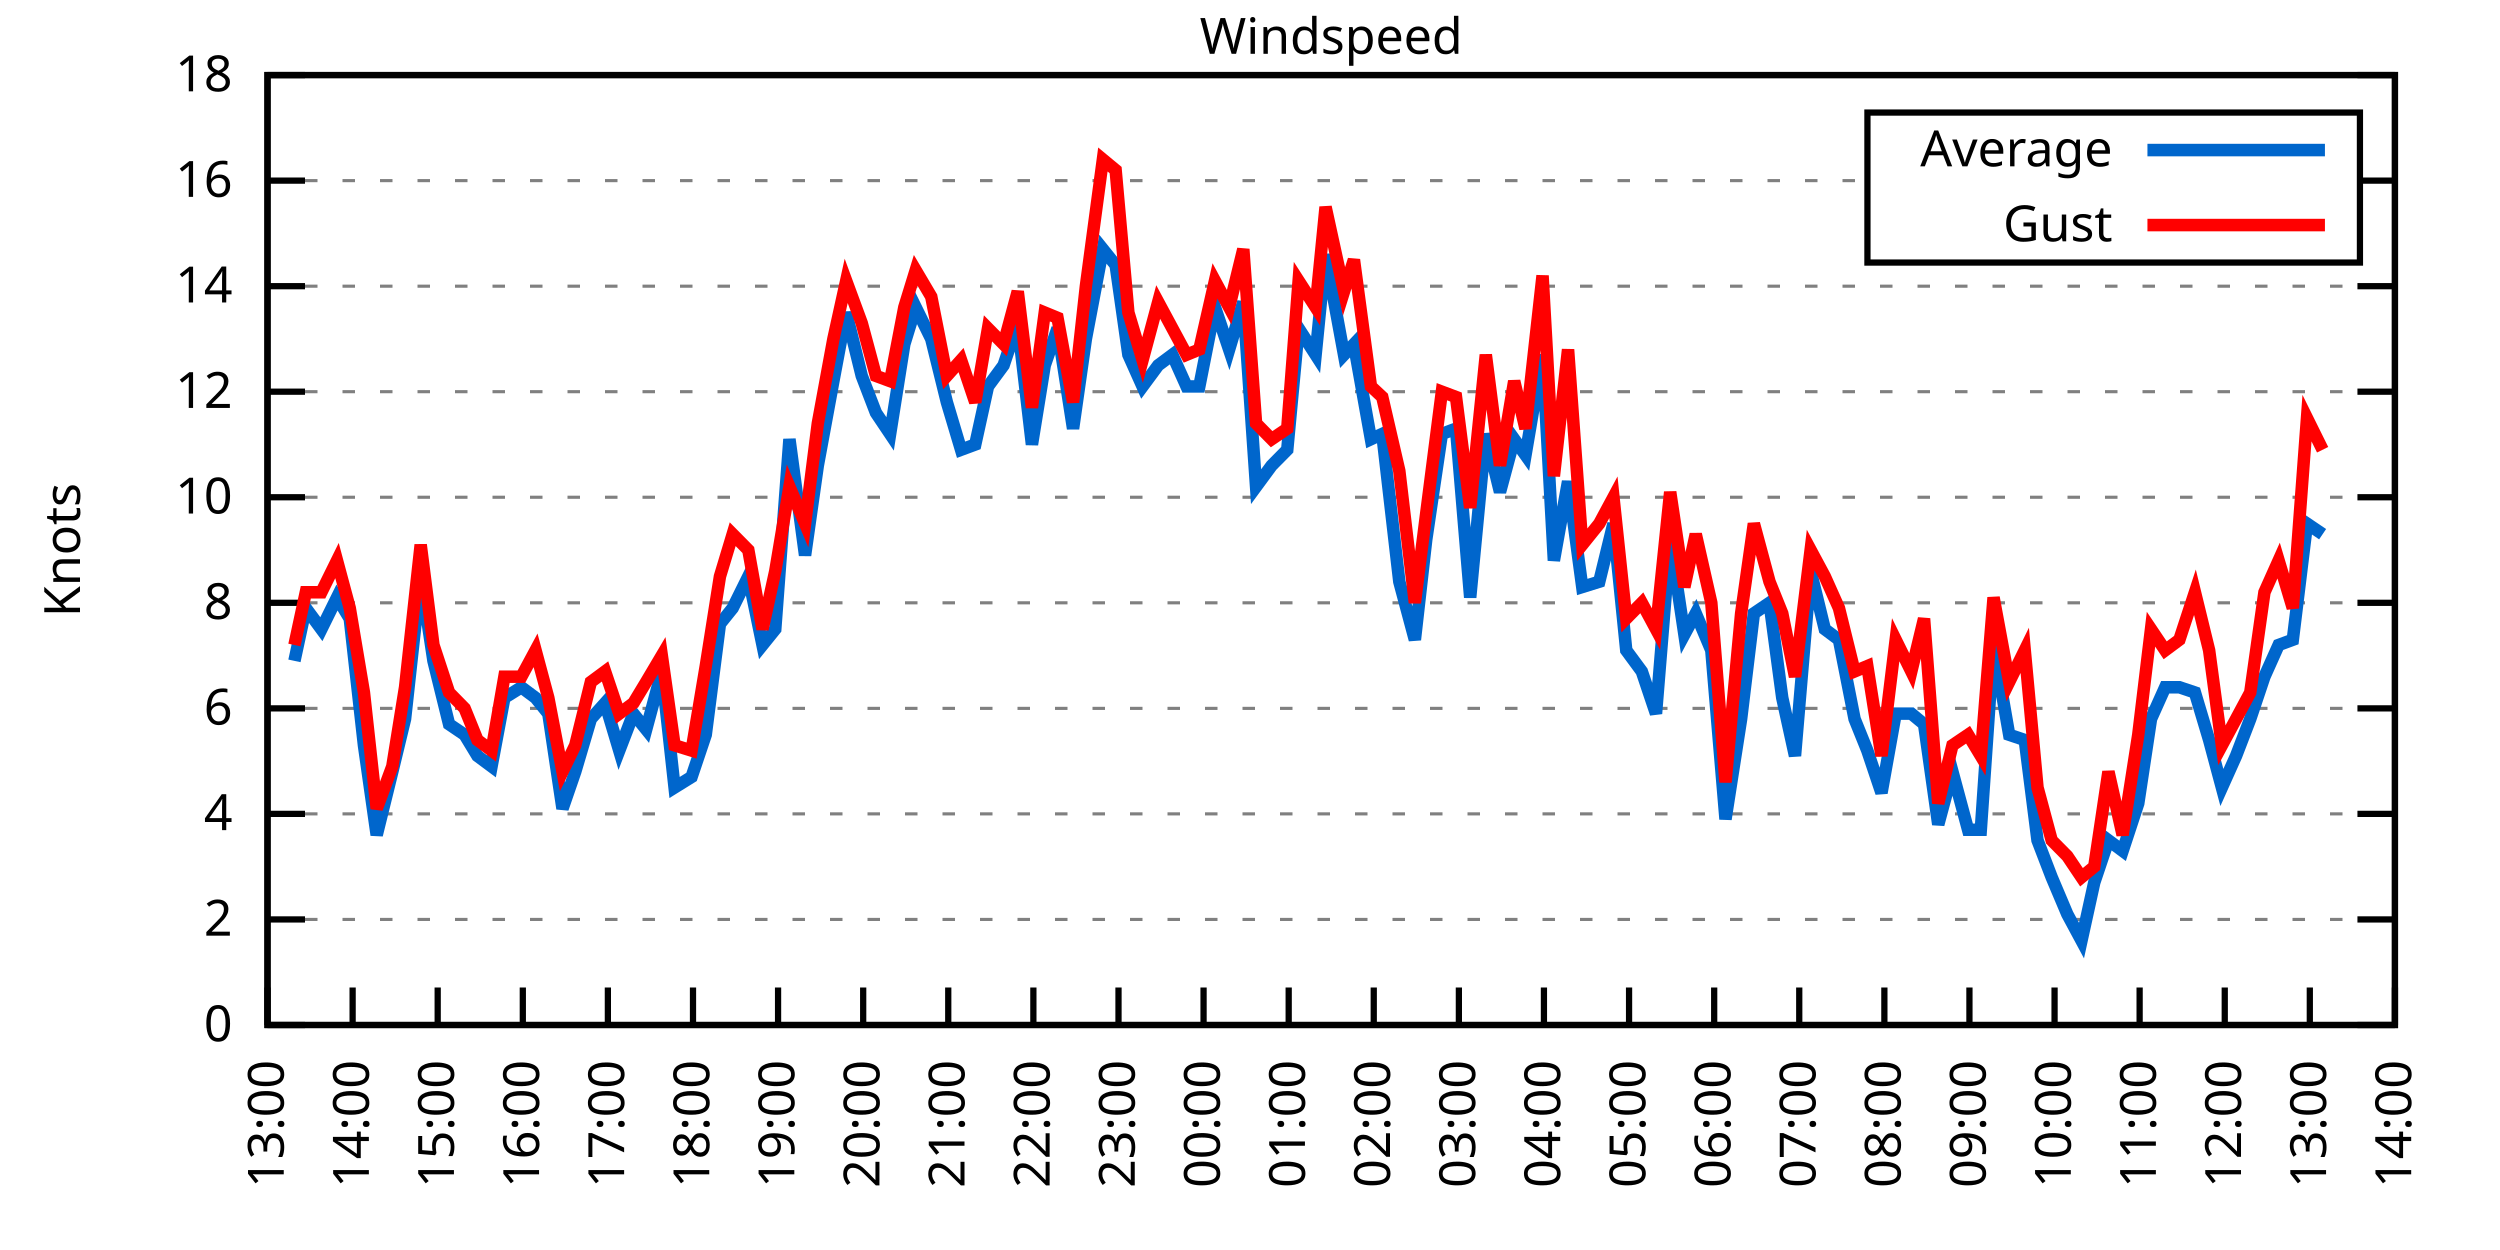
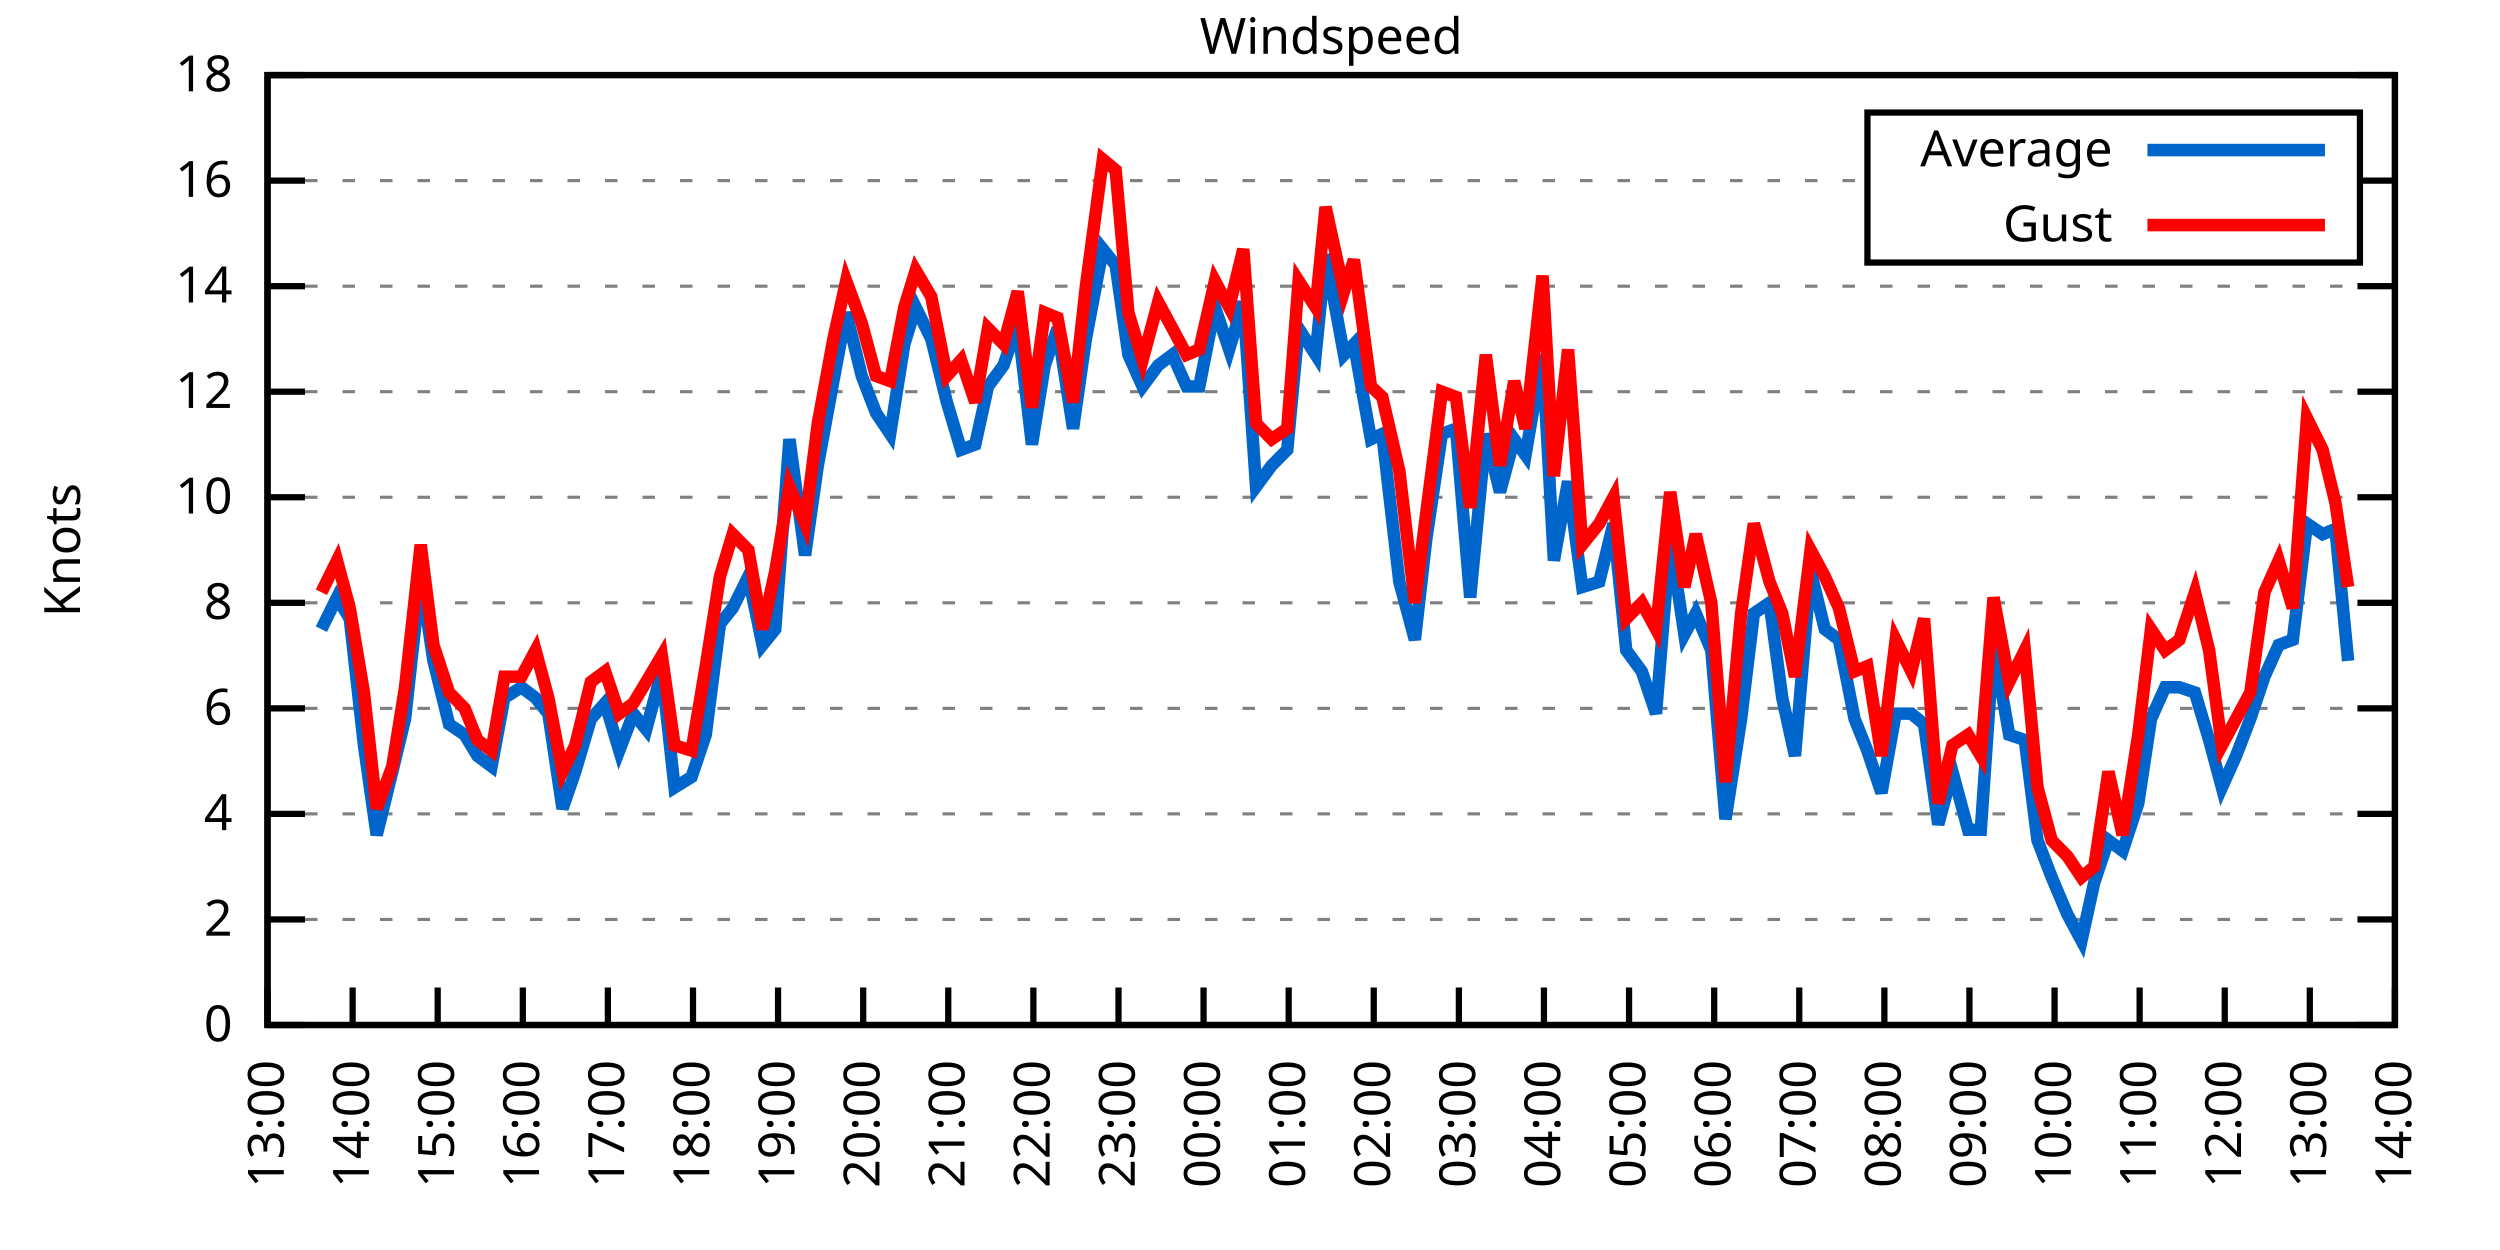
<svg xmlns="http://www.w3.org/2000/svg" xmlns:xlink="http://www.w3.org/1999/xlink" width="400" height="200" viewBox="0 0 400 200">
  <g id="gnuplot_canvas">
    <rect x="0" y="0" width="400" height="200" fill="none" />
    <defs>
      <circle id="gpDot" r="0.5" stroke-width="0.5" stroke="currentColor" />
      <path id="gpPt0" stroke-width="0.333" stroke="currentColor" d="M-1,0 h2 M0,-1 v2" />
      <path id="gpPt1" stroke-width="0.333" stroke="currentColor" d="M-1,-1 L1,1 M1,-1 L-1,1" />
      <path id="gpPt2" stroke-width="0.333" stroke="currentColor" d="M-1,0 L1,0 M0,-1 L0,1 M-1,-1 L1,1 M-1,1 L1,-1" />
      <rect id="gpPt3" stroke-width="0.333" stroke="currentColor" x="-1" y="-1" width="2" height="2" />
      <rect id="gpPt4" stroke-width="0.333" stroke="currentColor" fill="currentColor" x="-1" y="-1" width="2" height="2" />
      <circle id="gpPt5" stroke-width="0.333" stroke="currentColor" cx="0" cy="0" r="1" />
      <use xlink:href="#gpPt5" id="gpPt6" fill="currentColor" stroke="none" />
      <path id="gpPt7" stroke-width="0.333" stroke="currentColor" d="M0,-1.33 L-1.33,0.67 L1.33,0.67 z" />
      <use xlink:href="#gpPt7" id="gpPt8" fill="currentColor" stroke="none" />
      <use xlink:href="#gpPt7" id="gpPt9" stroke="currentColor" transform="rotate(180)" />
      <use xlink:href="#gpPt9" id="gpPt10" fill="currentColor" stroke="none" />
      <use xlink:href="#gpPt3" id="gpPt11" stroke="currentColor" transform="rotate(45)" />
      <use xlink:href="#gpPt11" id="gpPt12" fill="currentColor" stroke="none" />
      <path id="gpPt13" stroke-width="0.333" stroke="currentColor" d="M0,1.330 L1.265,0.411 L0.782,-1.067 L-0.782,-1.076 L-1.265,0.411 z" />
      <use xlink:href="#gpPt13" id="gpPt14" fill="currentColor" stroke="none" />
      <filter id="textbox" filterUnits="objectBoundingBox" x="0" y="0" height="1" width="1">
        <feFlood flood-color="white" flood-opacity="1" result="bgnd" />
        <feComposite in="SourceGraphic" in2="bgnd" operator="atop" />
      </filter>
      <filter id="greybox" filterUnits="objectBoundingBox" x="0" y="0" height="1" width="1">
        <feFlood flood-color="lightgrey" flood-opacity="1" result="grey" />
        <feComposite in="SourceGraphic" in2="grey" operator="atop" />
      </filter>
    </defs>
    <g fill="none" color="white" stroke="currentColor" stroke-width="1.00" stroke-linecap="butt" stroke-linejoin="miter">
</g>
    <g fill="none" color="black" stroke="currentColor" stroke-width="1.00" stroke-linecap="butt" stroke-linejoin="miter">
      <g stroke="none" shape-rendering="crispEdges">
        <polygon fill="rgb(255, 255, 255)" points="42.80,164.00 383.18,164.00 383.18,12.02 42.80,12.02 " />
      </g>
    </g>
    <g fill="none" color="black" stroke="currentColor" stroke-width="1.00" stroke-linecap="butt" stroke-linejoin="miter">
</g>
    <g fill="none" color="black" stroke="black" stroke-width="0.50" stroke-linecap="butt" stroke-linejoin="miter">
</g>
    <g fill="none" color="gray" stroke="currentColor" stroke-width="0.50" stroke-linecap="butt" stroke-linejoin="miter">
      <path stroke="gray" stroke-dasharray="2,4" class="gridline" d="M42.80,164.00 L383.19,164.00  " />
    </g>
    <g fill="none" color="gray" stroke="gray" stroke-width="1.00" stroke-linecap="butt" stroke-linejoin="miter">
</g>
    <g fill="none" color="black" stroke="currentColor" stroke-width="1.00" stroke-linecap="butt" stroke-linejoin="miter">
      <path stroke="black" d="M42.80,164.00 L48.80,164.00 M383.19,164.00 L377.19,164.00  " />
      <g transform="translate(37.20,166.60)" stroke="none" fill="black" font-family="Sans" font-size="8.00" text-anchor="end">
        <text>
          <tspan font-family="Sans"> 0</tspan>
        </text>
      </g>
    </g>
    <g fill="none" color="black" stroke="currentColor" stroke-width="1.00" stroke-linecap="butt" stroke-linejoin="miter">
</g>
    <g fill="none" color="black" stroke="black" stroke-width="0.50" stroke-linecap="butt" stroke-linejoin="miter">
</g>
    <g fill="none" color="gray" stroke="currentColor" stroke-width="0.50" stroke-linecap="butt" stroke-linejoin="miter">
      <path stroke="gray" stroke-dasharray="2,4" class="gridline" d="M42.80,147.11 L383.19,147.11  " />
    </g>
    <g fill="none" color="gray" stroke="gray" stroke-width="1.00" stroke-linecap="butt" stroke-linejoin="miter">
</g>
    <g fill="none" color="black" stroke="currentColor" stroke-width="1.00" stroke-linecap="butt" stroke-linejoin="miter">
      <path stroke="black" d="M42.80,147.11 L48.80,147.11 M383.19,147.11 L377.19,147.11  " />
      <g transform="translate(37.20,149.71)" stroke="none" fill="black" font-family="Sans" font-size="8.00" text-anchor="end">
        <text>
          <tspan font-family="Sans"> 2</tspan>
        </text>
      </g>
    </g>
    <g fill="none" color="black" stroke="currentColor" stroke-width="1.00" stroke-linecap="butt" stroke-linejoin="miter">
</g>
    <g fill="none" color="black" stroke="black" stroke-width="0.50" stroke-linecap="butt" stroke-linejoin="miter">
</g>
    <g fill="none" color="gray" stroke="currentColor" stroke-width="0.50" stroke-linecap="butt" stroke-linejoin="miter">
      <path stroke="gray" stroke-dasharray="2,4" class="gridline" d="M42.80,130.22 L383.19,130.22  " />
    </g>
    <g fill="none" color="gray" stroke="gray" stroke-width="1.00" stroke-linecap="butt" stroke-linejoin="miter">
</g>
    <g fill="none" color="black" stroke="currentColor" stroke-width="1.00" stroke-linecap="butt" stroke-linejoin="miter">
      <path stroke="black" d="M42.80,130.22 L48.80,130.22 M383.19,130.22 L377.19,130.22  " />
      <g transform="translate(37.20,132.82)" stroke="none" fill="black" font-family="Sans" font-size="8.00" text-anchor="end">
        <text>
          <tspan font-family="Sans"> 4</tspan>
        </text>
      </g>
    </g>
    <g fill="none" color="black" stroke="currentColor" stroke-width="1.00" stroke-linecap="butt" stroke-linejoin="miter">
</g>
    <g fill="none" color="black" stroke="black" stroke-width="0.50" stroke-linecap="butt" stroke-linejoin="miter">
</g>
    <g fill="none" color="gray" stroke="currentColor" stroke-width="0.50" stroke-linecap="butt" stroke-linejoin="miter">
      <path stroke="gray" stroke-dasharray="2,4" class="gridline" d="M42.80,113.34 L383.19,113.34  " />
    </g>
    <g fill="none" color="gray" stroke="gray" stroke-width="1.00" stroke-linecap="butt" stroke-linejoin="miter">
</g>
    <g fill="none" color="black" stroke="currentColor" stroke-width="1.00" stroke-linecap="butt" stroke-linejoin="miter">
      <path stroke="black" d="M42.80,113.34 L48.80,113.34 M383.19,113.34 L377.19,113.34  " />
      <g transform="translate(37.20,115.94)" stroke="none" fill="black" font-family="Sans" font-size="8.00" text-anchor="end">
        <text>
          <tspan font-family="Sans"> 6</tspan>
        </text>
      </g>
    </g>
    <g fill="none" color="black" stroke="currentColor" stroke-width="1.00" stroke-linecap="butt" stroke-linejoin="miter">
</g>
    <g fill="none" color="black" stroke="black" stroke-width="0.50" stroke-linecap="butt" stroke-linejoin="miter">
</g>
    <g fill="none" color="gray" stroke="currentColor" stroke-width="0.50" stroke-linecap="butt" stroke-linejoin="miter">
      <path stroke="gray" stroke-dasharray="2,4" class="gridline" d="M42.80,96.45 L383.19,96.45  " />
    </g>
    <g fill="none" color="gray" stroke="gray" stroke-width="1.00" stroke-linecap="butt" stroke-linejoin="miter">
</g>
    <g fill="none" color="black" stroke="currentColor" stroke-width="1.00" stroke-linecap="butt" stroke-linejoin="miter">
      <path stroke="black" d="M42.80,96.45 L48.80,96.45 M383.19,96.45 L377.19,96.45  " />
      <g transform="translate(37.20,99.05)" stroke="none" fill="black" font-family="Sans" font-size="8.00" text-anchor="end">
        <text>
          <tspan font-family="Sans"> 8</tspan>
        </text>
      </g>
    </g>
    <g fill="none" color="black" stroke="currentColor" stroke-width="1.00" stroke-linecap="butt" stroke-linejoin="miter">
</g>
    <g fill="none" color="black" stroke="black" stroke-width="0.50" stroke-linecap="butt" stroke-linejoin="miter">
</g>
    <g fill="none" color="gray" stroke="currentColor" stroke-width="0.50" stroke-linecap="butt" stroke-linejoin="miter">
      <path stroke="gray" stroke-dasharray="2,4" class="gridline" d="M42.80,79.56 L383.19,79.56  " />
    </g>
    <g fill="none" color="gray" stroke="gray" stroke-width="1.00" stroke-linecap="butt" stroke-linejoin="miter">
</g>
    <g fill="none" color="black" stroke="currentColor" stroke-width="1.00" stroke-linecap="butt" stroke-linejoin="miter">
      <path stroke="black" d="M42.80,79.56 L48.80,79.56 M383.19,79.56 L377.19,79.56  " />
      <g transform="translate(37.20,82.16)" stroke="none" fill="black" font-family="Sans" font-size="8.00" text-anchor="end">
        <text>
          <tspan font-family="Sans"> 10</tspan>
        </text>
      </g>
    </g>
    <g fill="none" color="black" stroke="currentColor" stroke-width="1.00" stroke-linecap="butt" stroke-linejoin="miter">
</g>
    <g fill="none" color="black" stroke="black" stroke-width="0.50" stroke-linecap="butt" stroke-linejoin="miter">
</g>
    <g fill="none" color="gray" stroke="currentColor" stroke-width="0.50" stroke-linecap="butt" stroke-linejoin="miter">
      <path stroke="gray" stroke-dasharray="2,4" class="gridline" d="M42.80,62.67 L383.19,62.67  " />
    </g>
    <g fill="none" color="gray" stroke="gray" stroke-width="1.00" stroke-linecap="butt" stroke-linejoin="miter">
</g>
    <g fill="none" color="black" stroke="currentColor" stroke-width="1.00" stroke-linecap="butt" stroke-linejoin="miter">
      <path stroke="black" d="M42.80,62.67 L48.80,62.67 M383.19,62.67 L377.19,62.67  " />
      <g transform="translate(37.20,65.27)" stroke="none" fill="black" font-family="Sans" font-size="8.00" text-anchor="end">
        <text>
          <tspan font-family="Sans"> 12</tspan>
        </text>
      </g>
    </g>
    <g fill="none" color="black" stroke="currentColor" stroke-width="1.00" stroke-linecap="butt" stroke-linejoin="miter">
</g>
    <g fill="none" color="black" stroke="black" stroke-width="0.50" stroke-linecap="butt" stroke-linejoin="miter">
</g>
    <g fill="none" color="gray" stroke="currentColor" stroke-width="0.50" stroke-linecap="butt" stroke-linejoin="miter">
      <path stroke="gray" stroke-dasharray="2,4" class="gridline" d="M42.80,45.79 L383.19,45.79  " />
    </g>
    <g fill="none" color="gray" stroke="gray" stroke-width="1.00" stroke-linecap="butt" stroke-linejoin="miter">
</g>
    <g fill="none" color="black" stroke="currentColor" stroke-width="1.00" stroke-linecap="butt" stroke-linejoin="miter">
      <path stroke="black" d="M42.80,45.79 L48.80,45.79 M383.19,45.79 L377.19,45.79  " />
      <g transform="translate(37.20,48.39)" stroke="none" fill="black" font-family="Sans" font-size="8.00" text-anchor="end">
        <text>
          <tspan font-family="Sans"> 14</tspan>
        </text>
      </g>
    </g>
    <g fill="none" color="black" stroke="currentColor" stroke-width="1.00" stroke-linecap="butt" stroke-linejoin="miter">
</g>
    <g fill="none" color="black" stroke="black" stroke-width="0.50" stroke-linecap="butt" stroke-linejoin="miter">
</g>
    <g fill="none" color="gray" stroke="currentColor" stroke-width="0.50" stroke-linecap="butt" stroke-linejoin="miter">
      <path stroke="gray" stroke-dasharray="2,4" class="gridline" d="M42.80,28.90 L298.79,28.90 M377.59,28.90 L383.19,28.90  " />
    </g>
    <g fill="none" color="gray" stroke="gray" stroke-width="1.00" stroke-linecap="butt" stroke-linejoin="miter">
</g>
    <g fill="none" color="black" stroke="currentColor" stroke-width="1.00" stroke-linecap="butt" stroke-linejoin="miter">
      <path stroke="black" d="M42.80,28.90 L48.80,28.90 M383.19,28.90 L377.19,28.90  " />
      <g transform="translate(37.20,31.50)" stroke="none" fill="black" font-family="Sans" font-size="8.00" text-anchor="end">
        <text>
          <tspan font-family="Sans"> 16</tspan>
        </text>
      </g>
    </g>
    <g fill="none" color="black" stroke="currentColor" stroke-width="1.00" stroke-linecap="butt" stroke-linejoin="miter">
</g>
    <g fill="none" color="black" stroke="black" stroke-width="0.50" stroke-linecap="butt" stroke-linejoin="miter">
</g>
    <g fill="none" color="gray" stroke="currentColor" stroke-width="0.50" stroke-linecap="butt" stroke-linejoin="miter">
      <path stroke="gray" stroke-dasharray="2,4" class="gridline" d="M42.80,12.01 L383.19,12.01  " />
    </g>
    <g fill="none" color="gray" stroke="gray" stroke-width="1.00" stroke-linecap="butt" stroke-linejoin="miter">
</g>
    <g fill="none" color="black" stroke="currentColor" stroke-width="1.00" stroke-linecap="butt" stroke-linejoin="miter">
      <path stroke="black" d="M42.80,12.01 L48.80,12.01 M383.19,12.01 L377.19,12.01  " />
      <g transform="translate(37.20,14.61)" stroke="none" fill="black" font-family="Sans" font-size="8.00" text-anchor="end">
        <text>
          <tspan font-family="Sans"> 18</tspan>
        </text>
      </g>
    </g>
    <g fill="none" color="black" stroke="currentColor" stroke-width="1.00" stroke-linecap="butt" stroke-linejoin="miter">
      <path stroke="black" d="M42.80,164.00 L42.80,158.00  " />
      <g transform="translate(45.40,169.60) rotate(270.00)" stroke="none" fill="black" font-family="Sans" font-size="8.00" text-anchor="end">
        <text>
          <tspan font-family="Sans">13:00</tspan>
        </text>
      </g>
    </g>
    <g fill="none" color="black" stroke="currentColor" stroke-width="1.00" stroke-linecap="butt" stroke-linejoin="miter">
      <path stroke="black" d="M56.42,164.00 L56.42,158.00  " />
      <g transform="translate(59.02,169.60) rotate(270.00)" stroke="none" fill="black" font-family="Sans" font-size="8.00" text-anchor="end">
        <text>
          <tspan font-family="Sans">14:00</tspan>
        </text>
      </g>
    </g>
    <g fill="none" color="black" stroke="currentColor" stroke-width="1.00" stroke-linecap="butt" stroke-linejoin="miter">
      <path stroke="black" d="M70.03,164.00 L70.03,158.00  " />
      <g transform="translate(72.63,169.60) rotate(270.00)" stroke="none" fill="black" font-family="Sans" font-size="8.00" text-anchor="end">
        <text>
          <tspan font-family="Sans">15:00</tspan>
        </text>
      </g>
    </g>
    <g fill="none" color="black" stroke="currentColor" stroke-width="1.00" stroke-linecap="butt" stroke-linejoin="miter">
      <path stroke="black" d="M83.65,164.00 L83.65,158.00  " />
      <g transform="translate(86.25,169.60) rotate(270.00)" stroke="none" fill="black" font-family="Sans" font-size="8.00" text-anchor="end">
        <text>
          <tspan font-family="Sans">16:00</tspan>
        </text>
      </g>
    </g>
    <g fill="none" color="black" stroke="currentColor" stroke-width="1.00" stroke-linecap="butt" stroke-linejoin="miter">
      <path stroke="black" d="M97.26,164.00 L97.26,158.00  " />
      <g transform="translate(99.86,169.60) rotate(270.00)" stroke="none" fill="black" font-family="Sans" font-size="8.00" text-anchor="end">
        <text>
          <tspan font-family="Sans">17:00</tspan>
        </text>
      </g>
    </g>
    <g fill="none" color="black" stroke="currentColor" stroke-width="1.00" stroke-linecap="butt" stroke-linejoin="miter">
      <path stroke="black" d="M110.88,164.00 L110.88,158.00  " />
      <g transform="translate(113.48,169.60) rotate(270.00)" stroke="none" fill="black" font-family="Sans" font-size="8.00" text-anchor="end">
        <text>
          <tspan font-family="Sans">18:00</tspan>
        </text>
      </g>
    </g>
    <g fill="none" color="black" stroke="currentColor" stroke-width="1.00" stroke-linecap="butt" stroke-linejoin="miter">
      <path stroke="black" d="M124.49,164.00 L124.49,158.00  " />
      <g transform="translate(127.09,169.60) rotate(270.00)" stroke="none" fill="black" font-family="Sans" font-size="8.00" text-anchor="end">
        <text>
          <tspan font-family="Sans">19:00</tspan>
        </text>
      </g>
    </g>
    <g fill="none" color="black" stroke="currentColor" stroke-width="1.00" stroke-linecap="butt" stroke-linejoin="miter">
      <path stroke="black" d="M138.11,164.00 L138.11,158.00  " />
      <g transform="translate(140.71,169.60) rotate(270.00)" stroke="none" fill="black" font-family="Sans" font-size="8.00" text-anchor="end">
        <text>
          <tspan font-family="Sans">20:00</tspan>
        </text>
      </g>
    </g>
    <g fill="none" color="black" stroke="currentColor" stroke-width="1.00" stroke-linecap="butt" stroke-linejoin="miter">
      <path stroke="black" d="M151.72,164.00 L151.72,158.00  " />
      <g transform="translate(154.32,169.60) rotate(270.00)" stroke="none" fill="black" font-family="Sans" font-size="8.00" text-anchor="end">
        <text>
          <tspan font-family="Sans">21:00</tspan>
        </text>
      </g>
    </g>
    <g fill="none" color="black" stroke="currentColor" stroke-width="1.00" stroke-linecap="butt" stroke-linejoin="miter">
      <path stroke="black" d="M165.34,164.00 L165.34,158.00  " />
      <g transform="translate(167.94,169.60) rotate(270.00)" stroke="none" fill="black" font-family="Sans" font-size="8.00" text-anchor="end">
        <text>
          <tspan font-family="Sans">22:00</tspan>
        </text>
      </g>
    </g>
    <g fill="none" color="black" stroke="currentColor" stroke-width="1.00" stroke-linecap="butt" stroke-linejoin="miter">
      <path stroke="black" d="M178.96,164.00 L178.96,158.00  " />
      <g transform="translate(181.56,169.60) rotate(270.00)" stroke="none" fill="black" font-family="Sans" font-size="8.00" text-anchor="end">
        <text>
          <tspan font-family="Sans">23:00</tspan>
        </text>
      </g>
    </g>
    <g fill="none" color="black" stroke="currentColor" stroke-width="1.00" stroke-linecap="butt" stroke-linejoin="miter">
      <path stroke="black" d="M192.57,164.00 L192.57,158.00  " />
      <g transform="translate(195.17,169.60) rotate(270.00)" stroke="none" fill="black" font-family="Sans" font-size="8.00" text-anchor="end">
        <text>
          <tspan font-family="Sans">00:00</tspan>
        </text>
      </g>
    </g>
    <g fill="none" color="black" stroke="currentColor" stroke-width="1.00" stroke-linecap="butt" stroke-linejoin="miter">
      <path stroke="black" d="M206.19,164.00 L206.19,158.00  " />
      <g transform="translate(208.79,169.60) rotate(270.00)" stroke="none" fill="black" font-family="Sans" font-size="8.00" text-anchor="end">
        <text>
          <tspan font-family="Sans">01:00</tspan>
        </text>
      </g>
    </g>
    <g fill="none" color="black" stroke="currentColor" stroke-width="1.00" stroke-linecap="butt" stroke-linejoin="miter">
      <path stroke="black" d="M219.80,164.00 L219.80,158.00  " />
      <g transform="translate(222.40,169.60) rotate(270.00)" stroke="none" fill="black" font-family="Sans" font-size="8.00" text-anchor="end">
        <text>
          <tspan font-family="Sans">02:00</tspan>
        </text>
      </g>
    </g>
    <g fill="none" color="black" stroke="currentColor" stroke-width="1.00" stroke-linecap="butt" stroke-linejoin="miter">
      <path stroke="black" d="M233.42,164.00 L233.42,158.00  " />
      <g transform="translate(236.02,169.60) rotate(270.00)" stroke="none" fill="black" font-family="Sans" font-size="8.00" text-anchor="end">
        <text>
          <tspan font-family="Sans">03:00</tspan>
        </text>
      </g>
    </g>
    <g fill="none" color="black" stroke="currentColor" stroke-width="1.00" stroke-linecap="butt" stroke-linejoin="miter">
      <path stroke="black" d="M247.03,164.00 L247.03,158.00  " />
      <g transform="translate(249.63,169.60) rotate(270.00)" stroke="none" fill="black" font-family="Sans" font-size="8.00" text-anchor="end">
        <text>
          <tspan font-family="Sans">04:00</tspan>
        </text>
      </g>
    </g>
    <g fill="none" color="black" stroke="currentColor" stroke-width="1.00" stroke-linecap="butt" stroke-linejoin="miter">
      <path stroke="black" d="M260.65,164.00 L260.65,158.00  " />
      <g transform="translate(263.25,169.60) rotate(270.00)" stroke="none" fill="black" font-family="Sans" font-size="8.00" text-anchor="end">
        <text>
          <tspan font-family="Sans">05:00</tspan>
        </text>
      </g>
    </g>
    <g fill="none" color="black" stroke="currentColor" stroke-width="1.00" stroke-linecap="butt" stroke-linejoin="miter">
      <path stroke="black" d="M274.27,164.00 L274.27,158.00  " />
      <g transform="translate(276.87,169.60) rotate(270.00)" stroke="none" fill="black" font-family="Sans" font-size="8.00" text-anchor="end">
        <text>
          <tspan font-family="Sans">06:00</tspan>
        </text>
      </g>
    </g>
    <g fill="none" color="black" stroke="currentColor" stroke-width="1.00" stroke-linecap="butt" stroke-linejoin="miter">
      <path stroke="black" d="M287.88,164.00 L287.88,158.00  " />
      <g transform="translate(290.48,169.60) rotate(270.00)" stroke="none" fill="black" font-family="Sans" font-size="8.00" text-anchor="end">
        <text>
          <tspan font-family="Sans">07:00</tspan>
        </text>
      </g>
    </g>
    <g fill="none" color="black" stroke="currentColor" stroke-width="1.00" stroke-linecap="butt" stroke-linejoin="miter">
      <path stroke="black" d="M301.50,164.00 L301.50,158.00  " />
      <g transform="translate(304.10,169.60) rotate(270.00)" stroke="none" fill="black" font-family="Sans" font-size="8.00" text-anchor="end">
        <text>
          <tspan font-family="Sans">08:00</tspan>
        </text>
      </g>
    </g>
    <g fill="none" color="black" stroke="currentColor" stroke-width="1.00" stroke-linecap="butt" stroke-linejoin="miter">
      <path stroke="black" d="M315.11,164.00 L315.11,158.00  " />
      <g transform="translate(317.71,169.60) rotate(270.00)" stroke="none" fill="black" font-family="Sans" font-size="8.00" text-anchor="end">
        <text>
          <tspan font-family="Sans">09:00</tspan>
        </text>
      </g>
    </g>
    <g fill="none" color="black" stroke="currentColor" stroke-width="1.00" stroke-linecap="butt" stroke-linejoin="miter">
      <path stroke="black" d="M328.73,164.00 L328.73,158.00  " />
      <g transform="translate(331.33,169.60) rotate(270.00)" stroke="none" fill="black" font-family="Sans" font-size="8.00" text-anchor="end">
        <text>
          <tspan font-family="Sans">10:00</tspan>
        </text>
      </g>
    </g>
    <g fill="none" color="black" stroke="currentColor" stroke-width="1.00" stroke-linecap="butt" stroke-linejoin="miter">
      <path stroke="black" d="M342.34,164.00 L342.34,158.00  " />
      <g transform="translate(344.94,169.60) rotate(270.00)" stroke="none" fill="black" font-family="Sans" font-size="8.00" text-anchor="end">
        <text>
          <tspan font-family="Sans">11:00</tspan>
        </text>
      </g>
    </g>
    <g fill="none" color="black" stroke="currentColor" stroke-width="1.00" stroke-linecap="butt" stroke-linejoin="miter">
      <path stroke="black" d="M355.96,164.00 L355.96,158.00  " />
      <g transform="translate(358.56,169.60) rotate(270.00)" stroke="none" fill="black" font-family="Sans" font-size="8.00" text-anchor="end">
        <text>
          <tspan font-family="Sans">12:00</tspan>
        </text>
      </g>
    </g>
    <g fill="none" color="black" stroke="currentColor" stroke-width="1.00" stroke-linecap="butt" stroke-linejoin="miter">
      <path stroke="black" d="M369.57,164.00 L369.57,158.00  " />
      <g transform="translate(372.17,169.60) rotate(270.00)" stroke="none" fill="black" font-family="Sans" font-size="8.00" text-anchor="end">
        <text>
          <tspan font-family="Sans">13:00</tspan>
        </text>
      </g>
    </g>
    <g fill="none" color="black" stroke="currentColor" stroke-width="1.00" stroke-linecap="butt" stroke-linejoin="miter">
      <path stroke="black" d="M383.19,164.00 L383.19,158.00  " />
      <g transform="translate(385.79,169.60) rotate(270.00)" stroke="none" fill="black" font-family="Sans" font-size="8.00" text-anchor="end">
        <text>
          <tspan font-family="Sans">14:00</tspan>
        </text>
      </g>
    </g>
    <g fill="none" color="black" stroke="currentColor" stroke-width="1.00" stroke-linecap="butt" stroke-linejoin="miter">
</g>
    <g fill="none" color="black" stroke="currentColor" stroke-width="1.00" stroke-linecap="butt" stroke-linejoin="miter">
      <path stroke="black" d="M42.80,12.01 L42.80,164.00 L383.19,164.00 L383.19,12.01 L42.80,12.01 Z  " />
    </g>
    <g fill="none" color="black" stroke="currentColor" stroke-width="1.00" stroke-linecap="butt" stroke-linejoin="miter">
</g>
    <g fill="none" color="black" stroke="currentColor" stroke-width="1.00" stroke-linecap="butt" stroke-linejoin="miter">
      <path stroke="black" d="M298.79,42.01 L298.79,18.01 L377.59,18.01 L377.59,42.01 L298.79,42.01 Z  " />
    </g>
    <g id="Windspeed_plot_1">
      <g fill="none" color="white" stroke="black" stroke-width="2.00" stroke-linecap="butt" stroke-linejoin="miter">
</g>
      <g fill="none" color="black" stroke="currentColor" stroke-width="2.00" stroke-linecap="butt" stroke-linejoin="miter">
        <g transform="translate(337.99,26.61)" stroke="none" fill="black" font-family="Sans" font-size="8.00" text-anchor="end">
          <text>
            <tspan font-family="Sans">Average</tspan>
          </text>
        </g>
      </g>
      <g fill="none" color="black" stroke="currentColor" stroke-width="2.00" stroke-linecap="butt" stroke-linejoin="miter">
-         <path stroke="rgb(  0, 102, 204)" d="M343.59,24.01 L371.99,24.01 M47.11,105.74 L48.93,97.29 L51.42,100.67 L53.92,95.60 L55.96,98.98 L58.23,119.25   L60.27,133.60 L62.77,123.47 L64.81,115.03 L67.31,92.23 L69.35,105.74 L71.85,115.87 L74.34,117.56 L76.39,120.94   L78.65,122.62 L80.70,111.65 L83.42,109.96 L85.69,111.65 L87.73,114.18 L90.00,129.38 L92.04,123.47 L94.54,115.03   L96.81,112.49 L99.08,120.09 L101.35,114.18 L103.39,116.71 L105.89,107.43 L107.93,126.00 L110.65,124.31 L112.92,117.56   L115.19,99.83 L117.23,97.29 L119.73,92.23 L122.00,103.20 L124.04,100.67 L126.31,70.27 L128.81,88.85 L130.85,74.49   L133.34,60.98 L135.39,50.01 L137.88,60.14 L140.15,66.05 L142.42,69.43 L144.69,55.07 L146.51,49.16 L149.00,54.23   L151.50,64.36 L153.77,71.96 L156.04,71.12 L158.08,61.83 L160.57,58.45 L162.84,51.70 L165.11,71.12 L167.16,58.45   L169.20,52.54 L171.69,68.58 L173.74,54.23 L176.46,39.87 L178.50,42.41 L180.54,56.76 L182.81,61.83 L185.31,58.45   L187.58,56.76 L189.85,61.83 L191.89,61.83 L194.39,49.16 L196.66,55.92 L198.93,48.32 L200.97,77.87 L203.46,74.49   L205.96,71.96 L207.78,52.54 L210.50,56.76 L212.09,40.72 L215.04,56.76 L216.63,55.07 L219.35,70.27 L221.16,69.43   L223.89,93.07 L226.38,102.36 L228.20,86.32 L230.70,69.43 L232.96,68.58 L235.23,95.60 L237.73,69.43 L240.00,78.72   L242.27,70.27 L244.08,72.81 L246.81,56.76 L248.62,89.69 L250.89,77.03 L253.16,93.92 L255.88,93.07 L258.15,83.78   L260.20,104.05 L262.69,107.43 L264.96,114.18 L267.23,86.32 L269.50,101.52 L271.32,98.14 L273.81,104.05 L276.08,131.07   L278.58,115.03 L280.62,98.14 L283.12,96.45 L285.16,111.65 L287.20,120.94 L289.70,91.38 L291.97,100.67 L294.23,102.36   L296.73,115.03 L298.77,120.09 L301.04,126.85 L303.31,114.18 L305.81,114.18 L307.85,115.87 L310.12,131.91 L312.39,123.47   L314.89,132.76 L316.93,132.76 L318.97,103.20 L321.47,117.56 L323.96,118.40 L326.00,134.45 L328.27,140.36 L330.77,146.27   L333.04,150.49 L335.08,141.20 L337.35,134.45 L339.62,136.14 L342.12,128.54 L344.16,115.03 L346.43,109.96 L348.70,109.96   L351.19,110.80 L353.46,118.40 L355.50,126.00 L357.77,120.94 L360.04,115.03 L362.31,108.27 L364.58,103.20 L366.85,102.36   L369.12,83.78 L371.62,85.47  " />
+         <path stroke="rgb(  0, 102, 204)" d="M343.59,24.01 L371.99,24.01 M51.42,100.67 L53.92,95.60 L55.96,98.98 L58.23,119.25 L60.27,133.60 L62.77,123.47   L64.81,115.03 L67.31,92.23 L69.35,105.74 L71.85,115.87 L74.34,117.56 L76.39,120.94 L78.65,122.62 L80.70,111.65   L83.42,109.96 L85.69,111.65 L87.73,114.18 L90.00,129.38 L92.04,123.47 L94.54,115.03 L96.81,112.49 L99.08,120.09   L101.35,114.18 L103.39,116.71 L105.89,107.43 L107.93,126.00 L110.65,124.31 L112.92,117.56 L115.19,99.83 L117.23,97.29   L119.73,92.23 L122.00,103.20 L124.04,100.67 L126.31,70.27 L128.81,88.85 L130.85,74.49 L133.34,60.98 L135.39,50.01   L137.88,60.14 L140.15,66.05 L142.42,69.43 L144.69,55.07 L146.51,49.16 L149.00,54.23 L151.50,64.36 L153.77,71.96   L156.04,71.12 L158.08,61.83 L160.57,58.45 L162.84,51.70 L165.11,71.12 L167.16,58.45 L169.20,52.54 L171.69,68.58   L173.74,54.23 L176.46,39.87 L178.50,42.41 L180.54,56.76 L182.81,61.83 L185.31,58.45 L187.58,56.76 L189.85,61.83   L191.89,61.83 L194.39,49.16 L196.66,55.92 L198.93,48.32 L200.97,77.87 L203.46,74.49 L205.96,71.96 L207.78,52.54   L210.50,56.76 L212.09,40.72 L215.04,56.76 L216.63,55.07 L219.35,70.27 L221.16,69.43 L223.89,93.07 L226.38,102.36   L228.20,86.32 L230.70,69.43 L232.96,68.58 L235.23,95.60 L237.73,69.43 L240.00,78.72 L242.27,70.27 L244.08,72.81   L246.81,56.76 L248.62,89.69 L250.89,77.03 L253.16,93.92 L255.88,93.07 L258.15,83.78 L260.20,104.05 L262.69,107.43   L264.96,114.18 L267.23,86.32 L269.50,101.52 L271.32,98.14 L273.81,104.05 L276.08,131.07 L278.58,115.03 L280.62,98.14   L283.12,96.45 L285.16,111.65 L287.20,120.94 L289.70,91.38 L291.97,100.67 L294.23,102.36 L296.73,115.03 L298.77,120.09   L301.04,126.85 L303.31,114.18 L305.81,114.18 L307.85,115.87 L310.12,131.91 L312.39,123.47 L314.89,132.76 L316.93,132.76   L318.97,103.20 L321.47,117.56 L323.96,118.40 L326.00,134.45 L328.27,140.36 L330.77,146.27 L333.04,150.49 L335.08,141.20   L337.35,134.45 L339.62,136.14 L342.12,128.54 L344.16,115.03 L346.43,109.96 L348.70,109.96 L351.19,110.80 L353.46,118.40   L355.50,126.00 L357.77,120.94 L360.04,115.03 L362.31,108.27 L364.58,103.20 L366.85,102.36 L369.12,83.78 L371.62,85.47   L373.66,84.63 L375.70,105.74  " />
      </g>
    </g>
    <g id="Windspeed_plot_2">
      <g fill="none" color="black" stroke="currentColor" stroke-width="2.00" stroke-linecap="butt" stroke-linejoin="miter">
        <g transform="translate(337.99,38.61)" stroke="none" fill="black" font-family="Sans" font-size="8.00" text-anchor="end">
          <text>
            <tspan font-family="Sans">Gust</tspan>
          </text>
        </g>
      </g>
      <g fill="none" color="black" stroke="currentColor" stroke-width="2.00" stroke-linecap="butt" stroke-linejoin="miter">
-         <path stroke="rgb(255,   0,   0)" d="M343.59,36.01 L371.99,36.01 M47.11,103.20 L48.93,94.76 L51.42,94.76 L53.92,89.69 L55.96,97.29 L58.23,110.80   L60.27,129.38 L62.77,122.62 L64.81,109.96 L67.31,87.16 L69.35,103.20 L71.85,110.80 L74.34,113.34 L76.39,118.40   L78.65,120.09 L80.70,108.27 L83.42,108.27 L85.69,104.05 L87.73,111.65 L90.00,123.47 L92.04,119.25 L94.54,109.11   L96.81,107.43 L99.08,114.18 L101.35,112.49 L103.39,109.11 L105.89,104.89 L107.93,119.25 L110.65,120.09 L112.92,106.58   L115.19,92.23 L117.23,85.47 L119.73,88.00 L122.00,100.67 L124.04,91.38 L126.31,77.87 L128.81,83.78 L130.85,67.74   L133.34,54.23 L135.39,44.94 L137.88,51.70 L140.15,60.14 L142.42,60.98 L144.69,49.16 L146.51,43.25 L149.00,47.47   L151.50,60.14 L153.77,57.61 L156.04,64.36 L158.08,52.54 L160.57,55.07 L162.84,46.63 L165.11,65.21 L167.16,50.01   L169.20,50.85 L171.69,64.36 L173.74,45.79 L176.46,25.52 L178.50,27.21 L180.54,50.01 L182.81,57.61 L185.31,48.32   L187.58,52.54 L189.85,56.76 L191.89,55.92 L194.39,44.94 L196.66,49.16 L198.93,39.87 L200.97,67.74 L203.46,70.27   L205.96,68.58 L207.78,44.94 L210.50,49.16 L212.09,33.12 L215.04,46.63 L216.63,41.56 L219.35,61.83 L221.16,63.52   L223.89,75.34 L226.38,96.45 L228.20,82.09 L230.70,62.67 L232.96,63.52 L235.23,81.25 L237.73,56.76 L240.00,74.49   L242.27,60.98 L244.08,68.58 L246.81,44.10 L248.62,76.18 L250.89,55.92 L253.16,87.16 L255.88,83.78 L258.15,79.56   L260.20,98.98 L262.69,96.45 L264.96,100.67 L267.23,78.72 L269.50,93.92 L271.32,85.47 L273.81,96.45 L276.08,125.16   L278.58,98.14 L280.62,83.78 L283.12,93.07 L285.16,98.14 L287.20,108.27 L289.70,88.00 L291.97,92.23 L294.23,97.29   L296.73,107.43 L298.77,106.58 L301.04,120.94 L303.31,102.36 L305.81,107.43 L307.85,98.98 L310.12,128.54 L312.39,119.25   L314.89,117.56 L316.93,120.94 L318.97,95.60 L321.47,109.11 L323.96,104.05 L326.00,126.00 L328.27,134.45 L330.77,136.98   L333.04,140.36 L335.08,138.67 L337.35,123.47 L339.62,133.60 L342.12,117.56 L344.16,100.67 L346.43,104.05 L348.70,102.36   L351.19,94.76 L353.46,104.05 L355.50,119.25 L357.77,115.03 L360.04,110.80 L362.31,94.76 L364.58,89.69 L366.85,97.29   L369.12,66.90 L371.62,71.96  " />
+         <path stroke="rgb(255,   0,   0)" d="M343.59,36.01 L371.99,36.01 M51.42,94.76 L53.92,89.69 L55.96,97.29 L58.23,110.80 L60.27,129.38 L62.77,122.62   L64.81,109.96 L67.31,87.16 L69.35,103.20 L71.85,110.80 L74.34,113.34 L76.39,118.40 L78.65,120.09 L80.70,108.27   L83.42,108.27 L85.69,104.05 L87.73,111.65 L90.00,123.47 L92.04,119.25 L94.54,109.11 L96.81,107.43 L99.08,114.18   L101.35,112.49 L103.39,109.11 L105.89,104.89 L107.93,119.25 L110.65,120.09 L112.92,106.58 L115.19,92.23 L117.23,85.47   L119.73,88.00 L122.00,100.67 L124.04,91.38 L126.31,77.87 L128.81,83.78 L130.85,67.74 L133.34,54.23 L135.39,44.94   L137.88,51.70 L140.15,60.14 L142.42,60.98 L144.69,49.16 L146.51,43.25 L149.00,47.47 L151.50,60.14 L153.77,57.61   L156.04,64.36 L158.08,52.54 L160.57,55.07 L162.84,46.63 L165.11,65.21 L167.16,50.01 L169.20,50.85 L171.69,64.36   L173.74,45.79 L176.46,25.52 L178.50,27.21 L180.54,50.01 L182.81,57.61 L185.31,48.32 L187.58,52.54 L189.85,56.76   L191.89,55.92 L194.39,44.94 L196.66,49.16 L198.93,39.87 L200.97,67.74 L203.46,70.27 L205.96,68.58 L207.78,44.94   L210.50,49.16 L212.09,33.12 L215.04,46.63 L216.63,41.56 L219.35,61.83 L221.16,63.52 L223.89,75.34 L226.38,96.45   L228.20,82.09 L230.70,62.67 L232.96,63.52 L235.23,81.25 L237.73,56.76 L240.00,74.49 L242.27,60.98 L244.08,68.58   L246.81,44.10 L248.62,76.18 L250.89,55.92 L253.16,87.16 L255.88,83.78 L258.15,79.56 L260.20,98.98 L262.69,96.45   L264.96,100.67 L267.23,78.72 L269.50,93.92 L271.32,85.47 L273.81,96.45 L276.08,125.16 L278.58,98.14 L280.62,83.78   L283.12,93.07 L285.16,98.14 L287.20,108.27 L289.70,88.00 L291.97,92.23 L294.23,97.29 L296.73,107.43 L298.77,106.58   L301.04,120.94 L303.31,102.36 L305.81,107.43 L307.85,98.98 L310.12,128.54 L312.39,119.25 L314.89,117.56 L316.93,120.94   L318.97,95.60 L321.47,109.11 L323.96,104.05 L326.00,126.00 L328.27,134.45 L330.77,136.98 L333.04,140.36 L335.08,138.67   L337.35,123.47 L339.62,133.60 L342.12,117.56 L344.16,100.67 L346.43,104.05 L348.70,102.36 L351.19,94.76 L353.46,104.05   L355.50,119.25 L357.77,115.03 L360.04,110.80 L362.31,94.76 L364.58,89.69 L366.85,97.29 L369.12,66.90 L371.62,71.96   L373.66,80.41 L375.70,93.92  " />
      </g>
    </g>
    <g fill="none" color="black" stroke="currentColor" stroke-width="2.00" stroke-linecap="butt" stroke-linejoin="miter">
</g>
    <g fill="none" color="black" stroke="black" stroke-width="1.00" stroke-linecap="butt" stroke-linejoin="miter">
</g>
    <g fill="none" color="black" stroke="currentColor" stroke-width="1.00" stroke-linecap="butt" stroke-linejoin="miter">
      <path stroke="black" d="M42.80,12.01 L42.80,164.00 L383.19,164.00 L383.19,12.01 L42.80,12.01 Z  " />
      <g transform="translate(12.80,88.01) rotate(270.00)" stroke="none" fill="black" font-family="Sans" font-size="8.00" text-anchor="middle">
        <text>
          <tspan font-family="Sans">Knots</tspan>
        </text>
      </g>
    </g>
    <g fill="none" color="black" stroke="currentColor" stroke-width="1.00" stroke-linecap="butt" stroke-linejoin="miter">
</g>
    <g fill="none" color="black" stroke="currentColor" stroke-width="1.00" stroke-linecap="butt" stroke-linejoin="miter">
      <g transform="translate(212.99,8.61)" stroke="none" fill="black" font-family="Sans" font-size="8.00" text-anchor="middle">
        <text>
          <tspan font-family="Sans">Windspeed</tspan>
        </text>
      </g>
    </g>
    <g fill="none" color="black" stroke="currentColor" stroke-width="1.00" stroke-linecap="butt" stroke-linejoin="miter">
</g>
  </g>
</svg>
